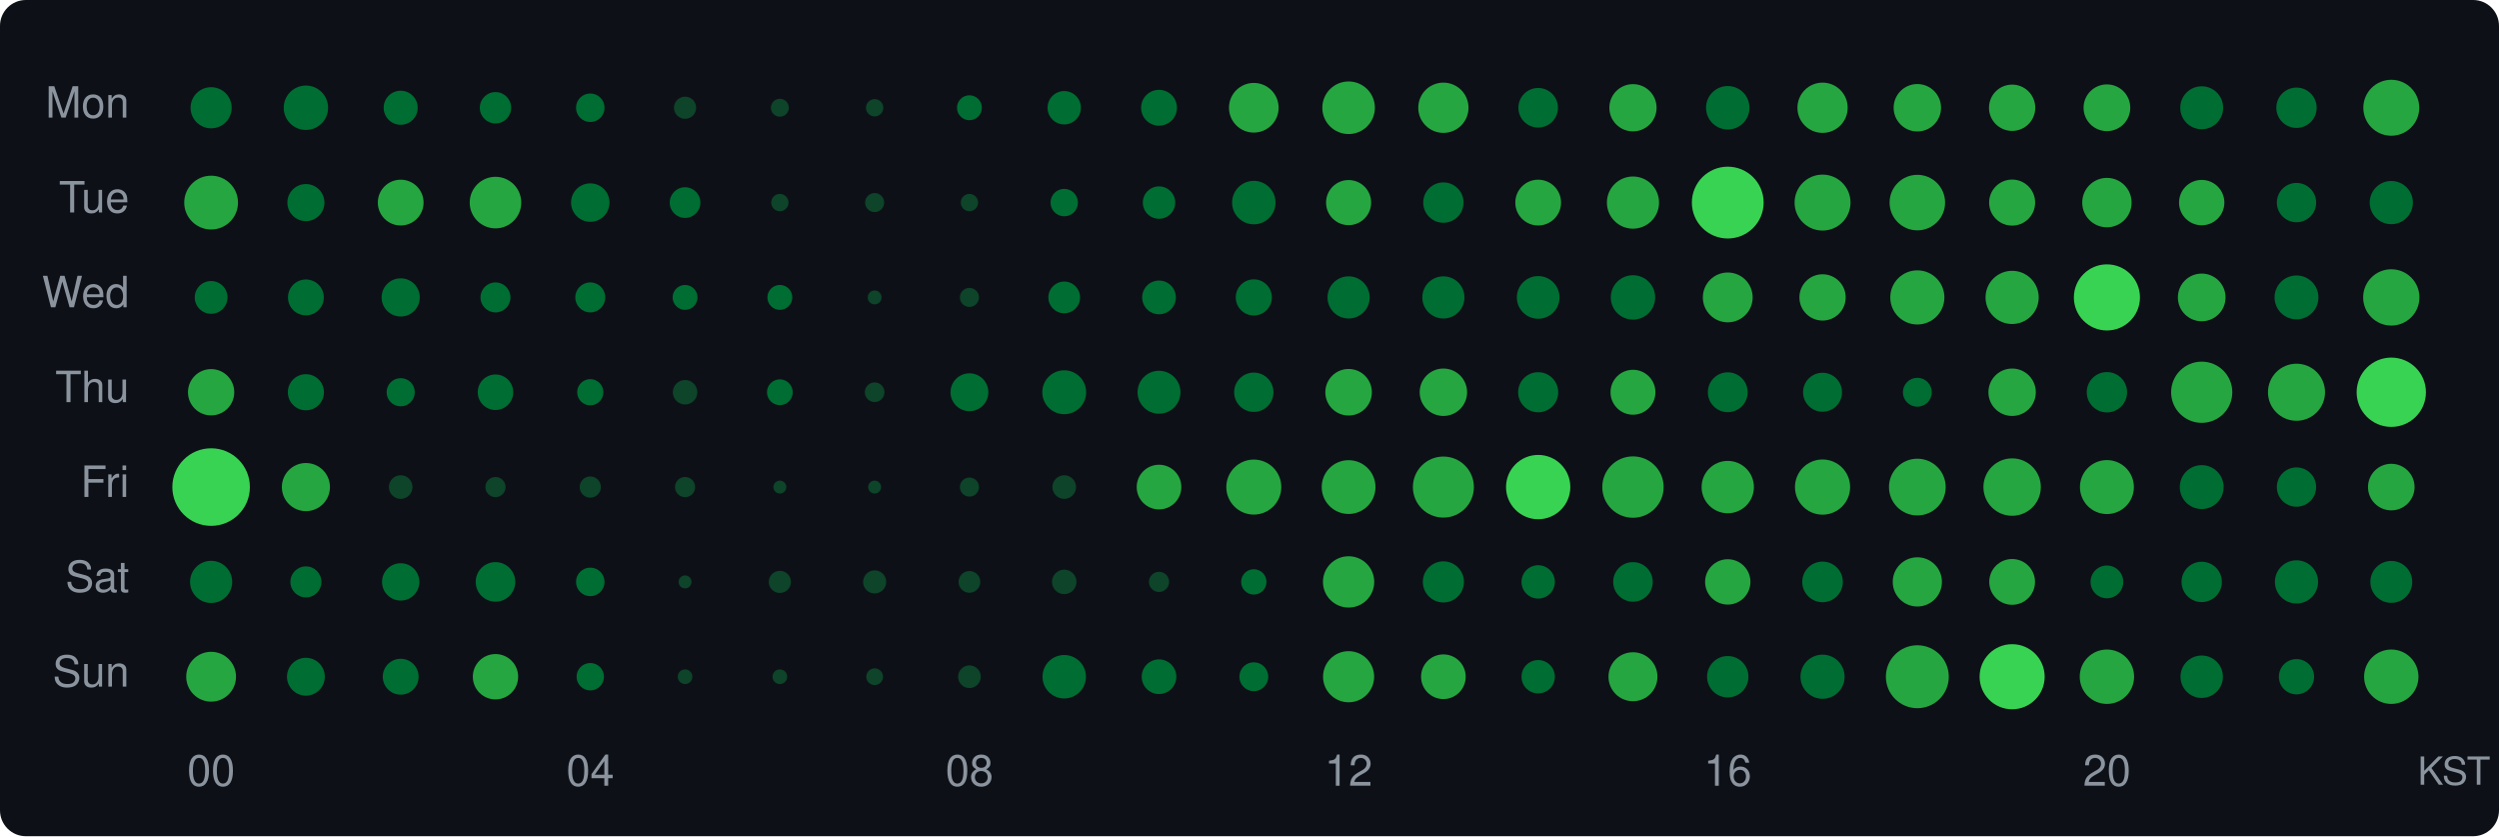
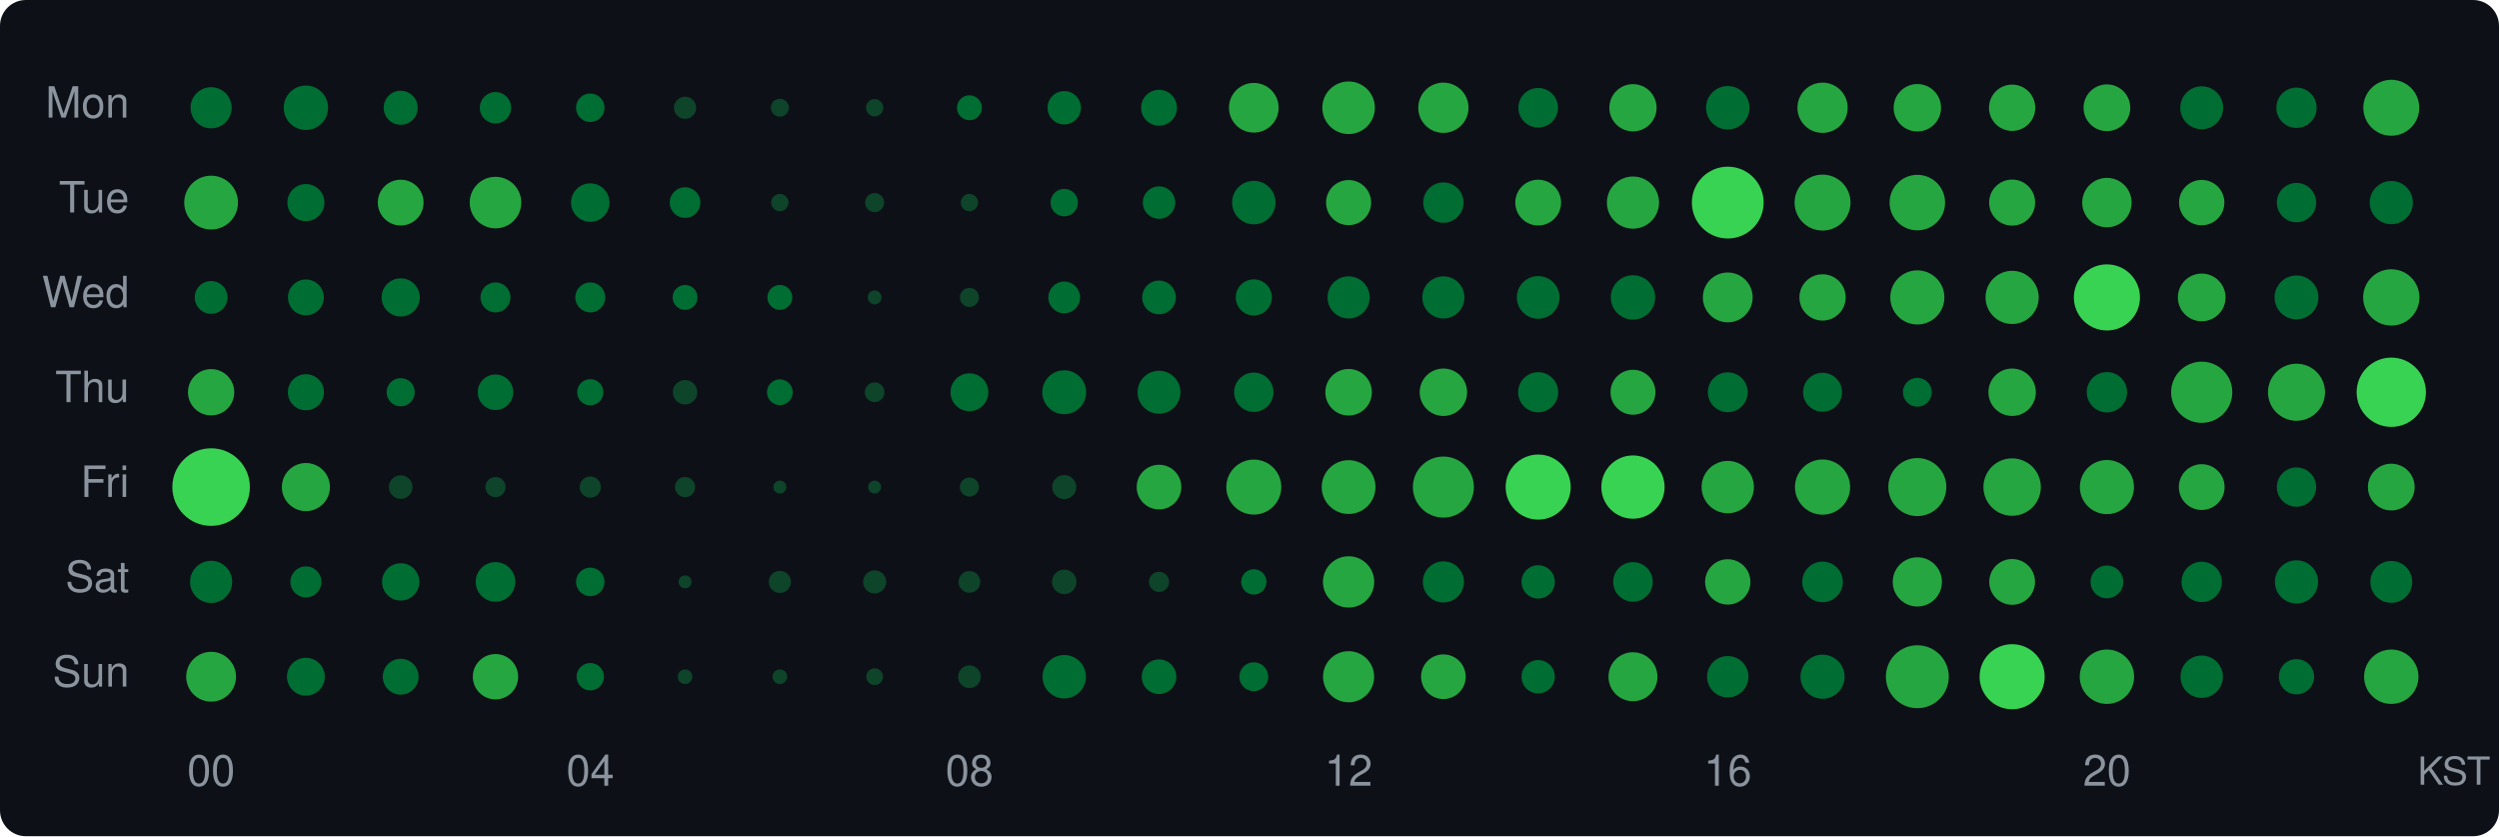
<svg xmlns="http://www.w3.org/2000/svg" width="580" height="194" viewBox="0 0 580 194">
  <style>text { dominant-baseline: central; }</style>
  <rect width="100%" height="100%" rx="6" fill="#0d1117" />
  <text x="30" y="25" text-anchor="end" fill="#8b949e" font-size="10" font-family="Segoe UI,Helvetica,Arial,sans-serif">Mon</text>
  <text x="30" y="47" text-anchor="end" fill="#8b949e" font-size="10" font-family="Segoe UI,Helvetica,Arial,sans-serif">Tue</text>
  <text x="30" y="69" text-anchor="end" fill="#8b949e" font-size="10" font-family="Segoe UI,Helvetica,Arial,sans-serif">Wed</text>
  <text x="30" y="91" text-anchor="end" fill="#8b949e" font-size="10" font-family="Segoe UI,Helvetica,Arial,sans-serif">Thu</text>
  <text x="30" y="113" text-anchor="end" fill="#8b949e" font-size="10" font-family="Segoe UI,Helvetica,Arial,sans-serif">Fri</text>
  <text x="30" y="135" text-anchor="end" fill="#8b949e" font-size="10" font-family="Segoe UI,Helvetica,Arial,sans-serif">Sat</text>
  <text x="30" y="157" text-anchor="end" fill="#8b949e" font-size="10" font-family="Segoe UI,Helvetica,Arial,sans-serif">Sun</text>
  <circle cx="49" cy="25" r="4.77" fill="#006d32" />
  <circle cx="71" cy="25" r="5.15" fill="#006d32" />
  <circle cx="93" cy="25" r="3.95" fill="#006d32" />
  <circle cx="115" cy="25" r="3.64" fill="#006d32" />
  <circle cx="137" cy="25" r="3.31" fill="#006d32" />
  <circle cx="159" cy="25" r="2.57" fill="#0e4429" />
  <circle cx="181" cy="25" r="2.08" fill="#0e4429" />
  <circle cx="203" cy="25" r="2.01" fill="#0e4429" />
  <circle cx="225" cy="25" r="2.89" fill="#006d32" />
  <circle cx="247" cy="25" r="3.87" fill="#006d32" />
  <circle cx="269" cy="25" r="4.16" fill="#006d32" />
  <circle cx="291" cy="25" r="5.76" fill="#26a641" />
  <circle cx="313" cy="25" r="6.10" fill="#26a641" />
  <circle cx="335" cy="25" r="5.83" fill="#26a641" />
  <circle cx="357" cy="25" r="4.59" fill="#006d32" />
  <circle cx="379" cy="25" r="5.48" fill="#26a641" />
  <circle cx="401" cy="25" r="5.04" fill="#006d32" />
  <circle cx="423" cy="25" r="5.83" fill="#26a641" />
  <circle cx="445" cy="25" r="5.50" fill="#26a641" />
  <circle cx="467" cy="25" r="5.37" fill="#26a641" />
  <circle cx="489" cy="25" r="5.42" fill="#26a641" />
  <circle cx="511" cy="25" r="4.98" fill="#006d32" />
  <circle cx="533" cy="25" r="4.68" fill="#006d32" />
  <circle cx="555" cy="25" r="6.49" fill="#26a641" />
  <circle cx="49" cy="47" r="6.24" fill="#26a641" />
  <circle cx="71" cy="47" r="4.30" fill="#006d32" />
  <circle cx="93" cy="47" r="5.31" fill="#26a641" />
  <circle cx="115" cy="47" r="5.98" fill="#26a641" />
  <circle cx="137" cy="47" r="4.46" fill="#006d32" />
  <circle cx="159" cy="47" r="3.56" fill="#006d32" />
  <circle cx="181" cy="47" r="2.01" fill="#0e4429" />
  <circle cx="203" cy="47" r="2.21" fill="#0e4429" />
  <circle cx="225" cy="47" r="2.01" fill="#0e4429" />
  <circle cx="247" cy="47" r="3.18" fill="#006d32" />
  <circle cx="269" cy="47" r="3.76" fill="#006d32" />
  <circle cx="291" cy="47" r="5.04" fill="#006d32" />
  <circle cx="313" cy="47" r="5.23" fill="#26a641" />
  <circle cx="335" cy="47" r="4.68" fill="#006d32" />
  <circle cx="357" cy="47" r="5.31" fill="#26a641" />
  <circle cx="379" cy="47" r="6.05" fill="#26a641" />
  <circle cx="401" cy="47" r="8.33" fill="#39d353" />
  <circle cx="423" cy="47" r="6.49" fill="#26a641" />
  <circle cx="445" cy="47" r="6.44" fill="#26a641" />
  <circle cx="467" cy="47" r="5.34" fill="#26a641" />
  <circle cx="489" cy="47" r="5.73" fill="#26a641" />
  <circle cx="511" cy="47" r="5.26" fill="#26a641" />
  <circle cx="533" cy="47" r="4.56" fill="#006d32" />
  <circle cx="555" cy="47" r="5.01" fill="#006d32" />
  <circle cx="49" cy="69" r="3.80" fill="#006d32" />
  <circle cx="71" cy="69" r="4.16" fill="#006d32" />
  <circle cx="93" cy="69" r="4.43" fill="#006d32" />
  <circle cx="115" cy="69" r="3.48" fill="#006d32" />
  <circle cx="137" cy="69" r="3.48" fill="#006d32" />
  <circle cx="159" cy="69" r="2.89" fill="#006d32" />
  <circle cx="181" cy="69" r="2.89" fill="#006d32" />
  <circle cx="203" cy="69" r="1.61" fill="#0e4429" />
  <circle cx="225" cy="69" r="2.21" fill="#0e4429" />
  <circle cx="247" cy="69" r="3.68" fill="#006d32" />
  <circle cx="269" cy="69" r="3.91" fill="#006d32" />
  <circle cx="291" cy="69" r="4.19" fill="#006d32" />
  <circle cx="313" cy="69" r="4.89" fill="#006d32" />
  <circle cx="335" cy="69" r="4.89" fill="#006d32" />
  <circle cx="357" cy="69" r="4.95" fill="#006d32" />
  <circle cx="379" cy="69" r="5.15" fill="#006d32" />
  <circle cx="401" cy="69" r="5.78" fill="#26a641" />
  <circle cx="423" cy="69" r="5.37" fill="#26a641" />
  <circle cx="445" cy="69" r="6.28" fill="#26a641" />
  <circle cx="467" cy="69" r="6.17" fill="#26a641" />
  <circle cx="489" cy="69" r="7.67" fill="#39d353" />
  <circle cx="511" cy="69" r="5.53" fill="#26a641" />
  <circle cx="533" cy="69" r="5.09" fill="#006d32" />
  <circle cx="555" cy="69" r="6.53" fill="#26a641" />
  <circle cx="49" cy="91" r="5.37" fill="#26a641" />
  <circle cx="71" cy="91" r="4.19" fill="#006d32" />
  <circle cx="93" cy="91" r="3.27" fill="#006d32" />
  <circle cx="115" cy="91" r="4.12" fill="#006d32" />
  <circle cx="137" cy="91" r="3.04" fill="#006d32" />
  <circle cx="159" cy="91" r="2.84" fill="#0e4429" />
  <circle cx="181" cy="91" r="2.99" fill="#006d32" />
  <circle cx="203" cy="91" r="2.28" fill="#0e4429" />
  <circle cx="225" cy="91" r="4.39" fill="#006d32" />
  <circle cx="247" cy="91" r="5.09" fill="#006d32" />
  <circle cx="269" cy="91" r="4.98" fill="#006d32" />
  <circle cx="291" cy="91" r="4.56" fill="#006d32" />
  <circle cx="313" cy="91" r="5.40" fill="#26a641" />
  <circle cx="335" cy="91" r="5.50" fill="#26a641" />
  <circle cx="357" cy="91" r="4.65" fill="#006d32" />
  <circle cx="379" cy="91" r="5.21" fill="#26a641" />
  <circle cx="401" cy="91" r="4.62" fill="#006d32" />
  <circle cx="423" cy="91" r="4.52" fill="#006d32" />
  <circle cx="445" cy="91" r="3.35" fill="#006d32" />
  <circle cx="467" cy="91" r="5.50" fill="#26a641" />
  <circle cx="489" cy="91" r="4.68" fill="#006d32" />
  <circle cx="511" cy="91" r="7.10" fill="#26a641" />
  <circle cx="533" cy="91" r="6.62" fill="#26a641" />
  <circle cx="555" cy="91" r="8.04" fill="#39d353" />
  <circle cx="49" cy="113" r="9.00" fill="#39d353" />
  <circle cx="71" cy="113" r="5.58" fill="#26a641" />
  <circle cx="93" cy="113" r="2.74" fill="#0e4429" />
  <circle cx="115" cy="113" r="2.34" fill="#0e4429" />
  <circle cx="137" cy="113" r="2.46" fill="#0e4429" />
  <circle cx="159" cy="113" r="2.34" fill="#0e4429" />
  <circle cx="181" cy="113" r="1.50" fill="#0e4429" />
  <circle cx="203" cy="113" r="1.50" fill="#0e4429" />
  <circle cx="225" cy="113" r="2.21" fill="#0e4429" />
-   <circle cx="247" cy="113" r="2.74" fill="#0e4429" />
+   <circle cx="247" cy="113" r="2.79" fill="#0e4429" />
  <circle cx="269" cy="113" r="5.18" fill="#26a641" />
  <circle cx="291" cy="113" r="6.38" fill="#26a641" />
  <circle cx="313" cy="113" r="6.24" fill="#26a641" />
  <circle cx="335" cy="113" r="7.08" fill="#26a641" />
-   <circle cx="357" cy="113" r="7.46" fill="#39d353" />
-   <circle cx="379" cy="113" r="7.12" fill="#26a641" />
+   <circle cx="357" cy="113" r="7.55" fill="#39d353" />
+   <circle cx="379" cy="113" r="7.34" fill="#39d353" />
  <circle cx="401" cy="113" r="6.07" fill="#26a641" />
  <circle cx="423" cy="113" r="6.40" fill="#26a641" />
-   <circle cx="445" cy="113" r="6.58" fill="#26a641" />
+   <circle cx="445" cy="113" r="6.73" fill="#26a641" />
  <circle cx="467" cy="113" r="6.66" fill="#26a641" />
-   <circle cx="489" cy="113" r="6.26" fill="#26a641" />
-   <circle cx="511" cy="113" r="5.09" fill="#006d32" />
+   <circle cx="489" cy="113" r="6.28" fill="#26a641" />
+   <circle cx="511" cy="113" r="5.31" fill="#26a641" />
  <circle cx="533" cy="113" r="4.56" fill="#006d32" />
-   <circle cx="555" cy="113" r="5.40" fill="#26a641" />
+   <circle cx="555" cy="113" r="5.42" fill="#26a641" />
  <circle cx="49" cy="135" r="4.89" fill="#006d32" />
  <circle cx="71" cy="135" r="3.60" fill="#006d32" />
  <circle cx="93" cy="135" r="4.33" fill="#006d32" />
  <circle cx="115" cy="135" r="4.59" fill="#006d32" />
  <circle cx="137" cy="135" r="3.31" fill="#006d32" />
  <circle cx="159" cy="135" r="1.50" fill="#0e4429" />
  <circle cx="181" cy="135" r="2.57" fill="#0e4429" />
  <circle cx="203" cy="135" r="2.68" fill="#0e4429" />
  <circle cx="225" cy="135" r="2.52" fill="#0e4429" />
  <circle cx="247" cy="135" r="2.84" fill="#0e4429" />
  <circle cx="269" cy="135" r="2.34" fill="#0e4429" />
  <circle cx="291" cy="135" r="2.94" fill="#006d32" />
  <circle cx="313" cy="135" r="5.95" fill="#26a641" />
  <circle cx="335" cy="135" r="4.77" fill="#006d32" />
  <circle cx="357" cy="135" r="3.87" fill="#006d32" />
  <circle cx="379" cy="135" r="4.59" fill="#006d32" />
  <circle cx="401" cy="135" r="5.26" fill="#26a641" />
  <circle cx="423" cy="135" r="4.71" fill="#006d32" />
  <circle cx="445" cy="135" r="5.71" fill="#26a641" />
  <circle cx="467" cy="135" r="5.31" fill="#26a641" />
  <circle cx="489" cy="135" r="3.80" fill="#006d32" />
  <circle cx="511" cy="135" r="4.68" fill="#006d32" />
  <circle cx="533" cy="135" r="5.01" fill="#006d32" />
  <circle cx="555" cy="135" r="4.86" fill="#006d32" />
  <circle cx="49" cy="157" r="5.78" fill="#26a641" />
  <circle cx="71" cy="157" r="4.39" fill="#006d32" />
  <circle cx="93" cy="157" r="4.16" fill="#006d32" />
  <circle cx="115" cy="157" r="5.26" fill="#26a641" />
  <circle cx="137" cy="157" r="3.18" fill="#006d32" />
  <circle cx="159" cy="157" r="1.70" fill="#0e4429" />
  <circle cx="181" cy="157" r="1.70" fill="#0e4429" />
  <circle cx="203" cy="157" r="1.94" fill="#0e4429" />
  <circle cx="225" cy="157" r="2.63" fill="#0e4429" />
  <circle cx="247" cy="157" r="5.04" fill="#006d32" />
  <circle cx="269" cy="157" r="4.02" fill="#006d32" />
  <circle cx="291" cy="157" r="3.35" fill="#006d32" />
  <circle cx="313" cy="157" r="5.93" fill="#26a641" />
  <circle cx="335" cy="157" r="5.18" fill="#26a641" />
  <circle cx="357" cy="157" r="3.87" fill="#006d32" />
  <circle cx="379" cy="157" r="5.68" fill="#26a641" />
  <circle cx="401" cy="157" r="4.80" fill="#006d32" />
  <circle cx="423" cy="157" r="5.12" fill="#006d32" />
  <circle cx="445" cy="157" r="7.30" fill="#26a641" />
  <circle cx="467" cy="157" r="7.55" fill="#39d353" />
  <circle cx="489" cy="157" r="6.31" fill="#26a641" />
  <circle cx="511" cy="157" r="4.92" fill="#006d32" />
  <circle cx="533" cy="157" r="4.09" fill="#006d32" />
  <circle cx="555" cy="157" r="6.31" fill="#26a641" />
  <text x="49" y="180" text-anchor="middle" fill="#8b949e" font-size="10" font-family="Segoe UI,Helvetica,Arial,sans-serif">00</text>
  <text x="137" y="180" text-anchor="middle" fill="#8b949e" font-size="10" font-family="Segoe UI,Helvetica,Arial,sans-serif">04</text>
  <text x="225" y="180" text-anchor="middle" fill="#8b949e" font-size="10" font-family="Segoe UI,Helvetica,Arial,sans-serif">08</text>
  <text x="313" y="180" text-anchor="middle" fill="#8b949e" font-size="10" font-family="Segoe UI,Helvetica,Arial,sans-serif">12</text>
  <text x="401" y="180" text-anchor="middle" fill="#8b949e" font-size="10" font-family="Segoe UI,Helvetica,Arial,sans-serif">16</text>
  <text x="489" y="180" text-anchor="middle" fill="#8b949e" font-size="10" font-family="Segoe UI,Helvetica,Arial,sans-serif">20</text>
  <text x="578" y="180" text-anchor="end" fill="#8b949e" font-size="9" font-family="Segoe UI,Helvetica,Arial,sans-serif">KST</text>
</svg>
